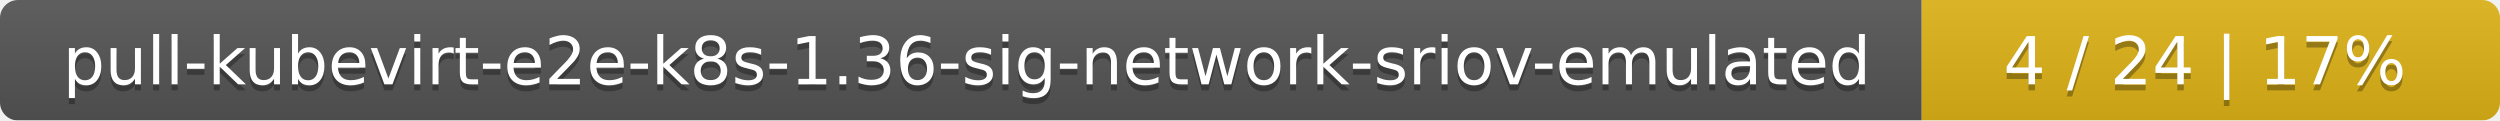
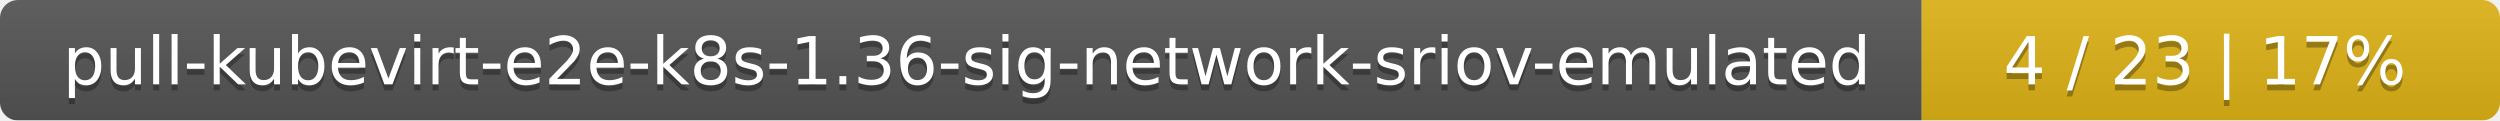
<svg xmlns="http://www.w3.org/2000/svg" width="415" height="20">
  <linearGradient id="smooth" x2="0" y2="100%">
    <stop offset="0" stop-color="#bbb" stop-opacity=".1" />
    <stop offset="1" stop-opacity=".1" />
  </linearGradient>
  <mask id="round">
    <rect width="415" height="20" rx="3" fill="#fff" />
  </mask>
  <g mask="url(#round)">
    <rect width="319" height="20" fill="#555" />
    <rect x="319" width="96" height="20" fill="#dfb317" />
    <rect width="415" height="20" fill="url(#smooth)" />
  </g>
  <g fill="#fff" text-anchor="middle" font-family="DejaVu Sans,Verdana,Geneva,sans-serif" font-size="11">
    <text x="160.5" y="15" fill="#010101" fill-opacity=".3">pull-kubevirt-e2e-k8s-1.36-sig-network-sriov-emulated</text>
    <text x="160.5" y="14">pull-kubevirt-e2e-k8s-1.36-sig-network-sriov-emulated</text>
-     <text x="366" y="15" fill="#010101" fill-opacity=".3">4 / 24    |    17%</text>
-     <text x="366" y="14">4 / 24    |    17%</text>
+     <text x="366" y="15" fill="#010101" fill-opacity=".3">4 / 23    |    17%</text>
+     <text x="366" y="14">4 / 23    |    17%</text>
  </g>
</svg>
